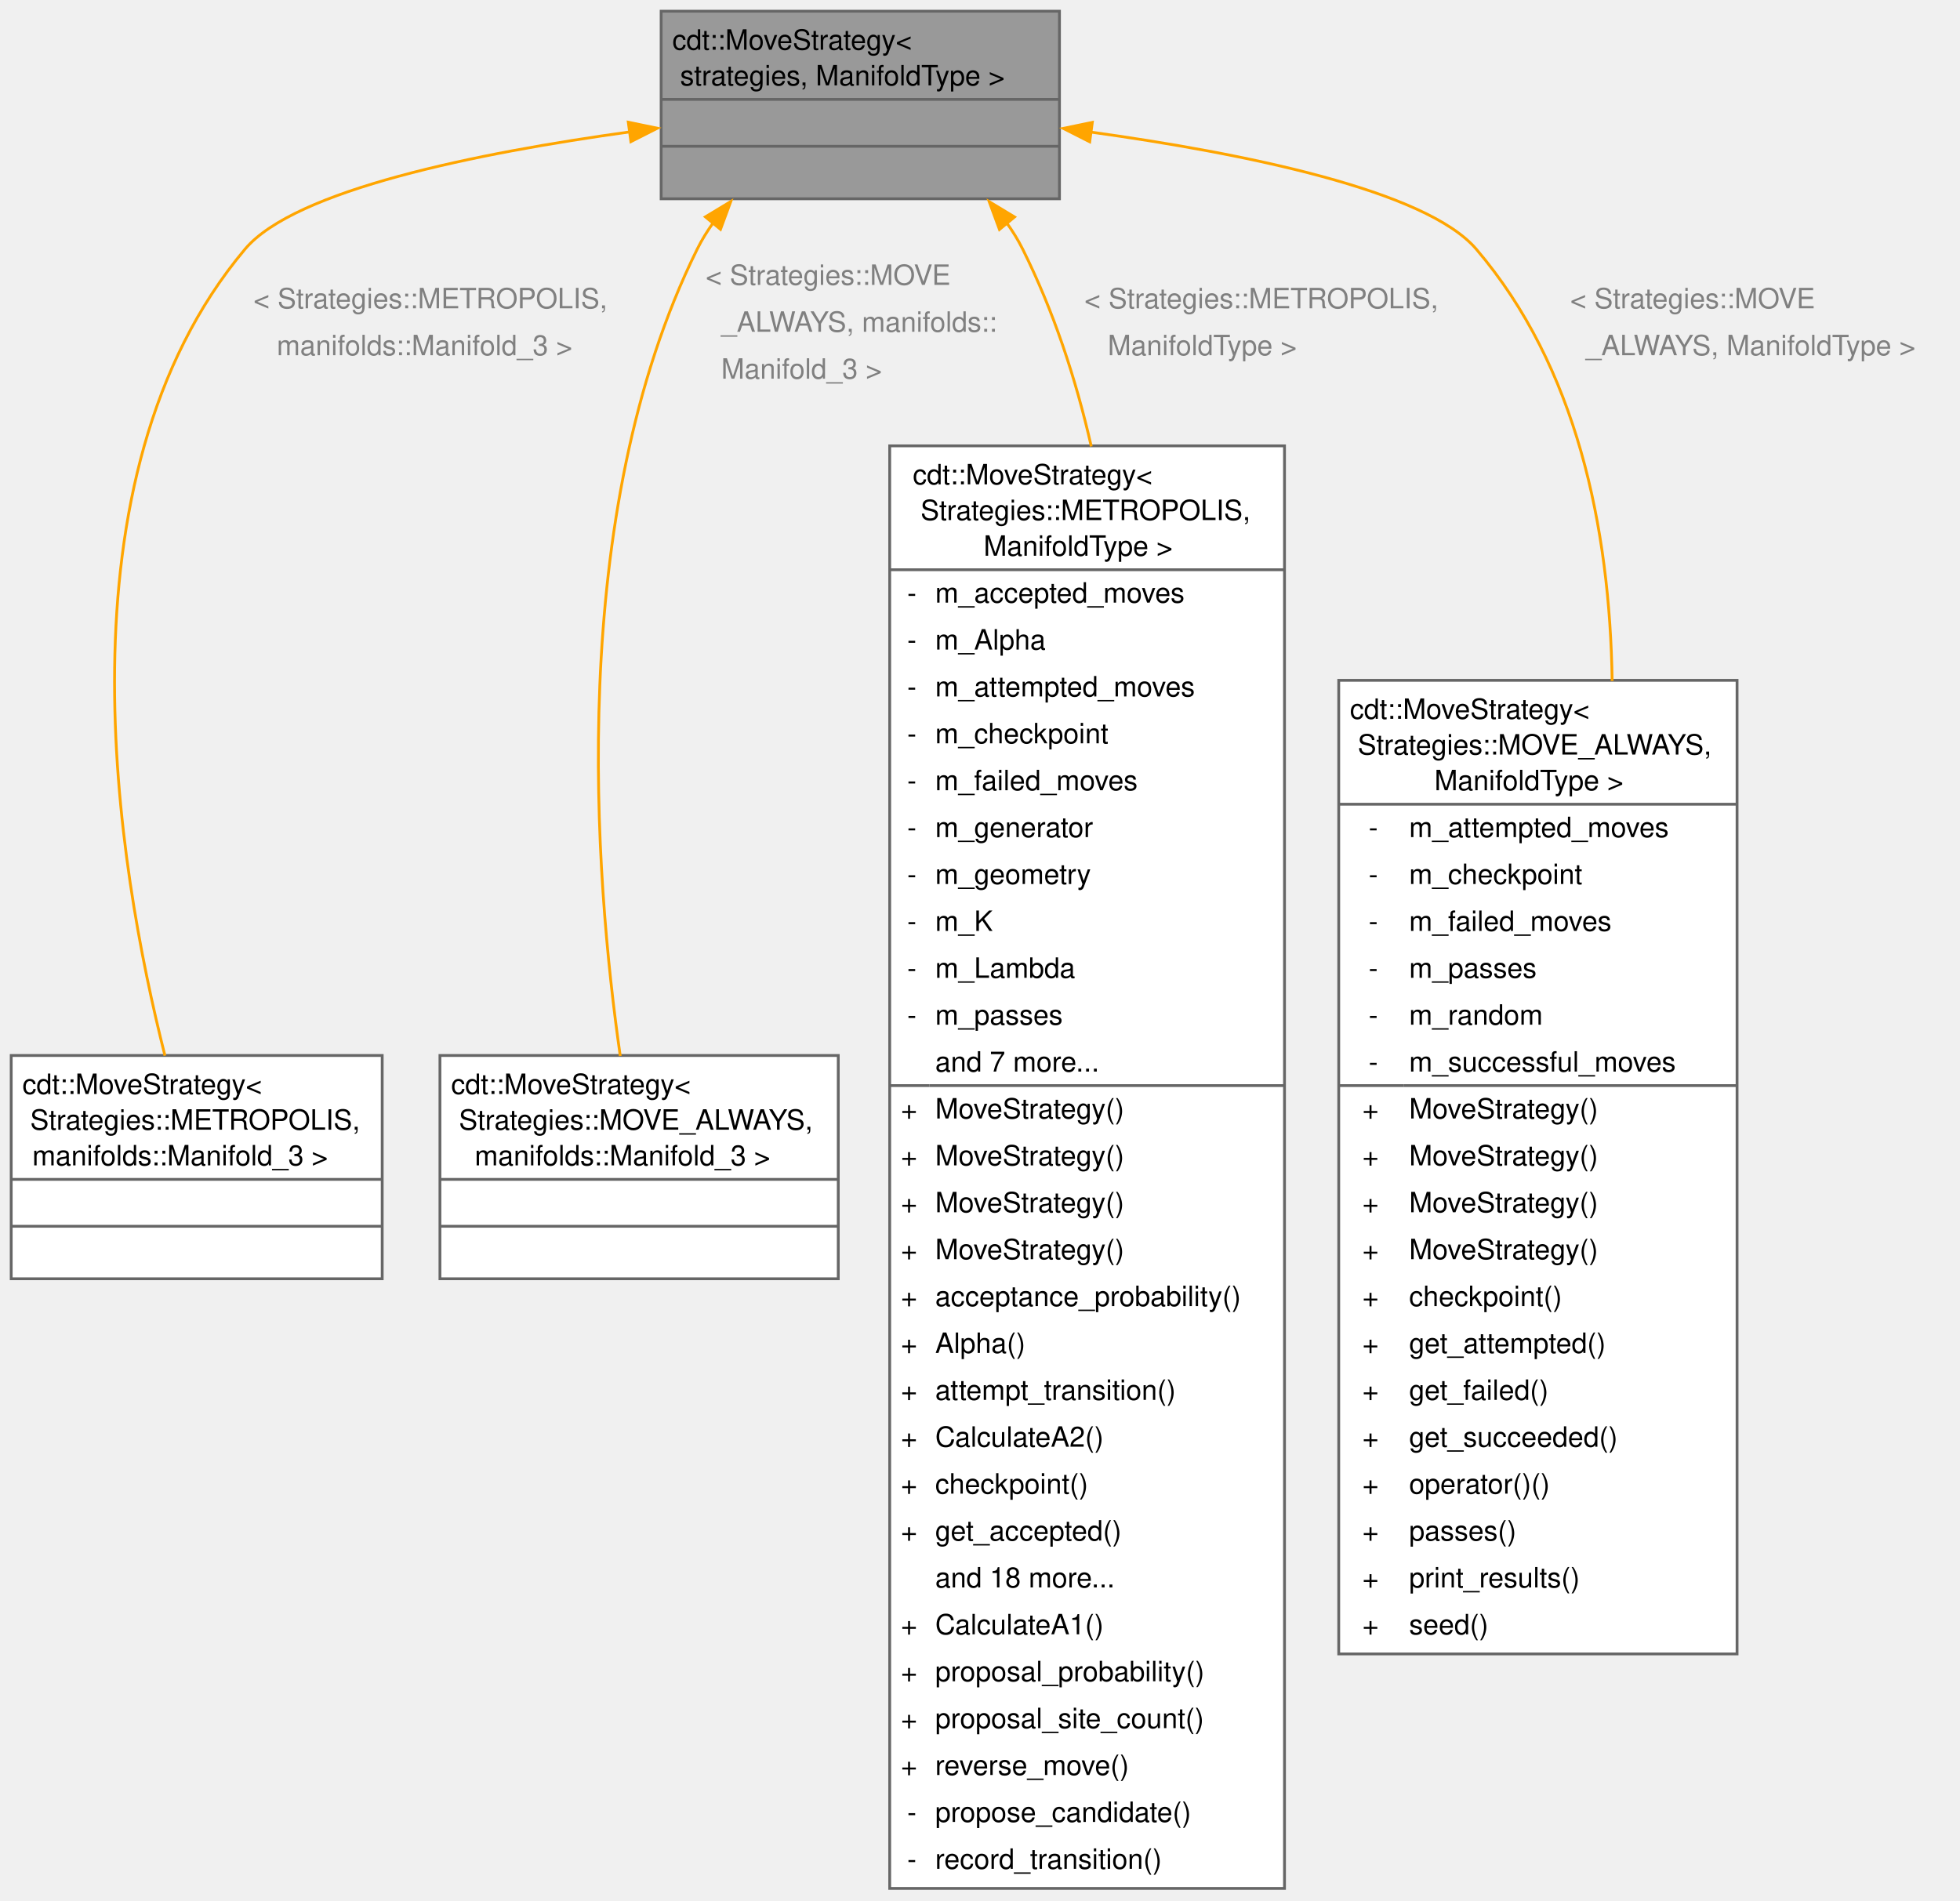
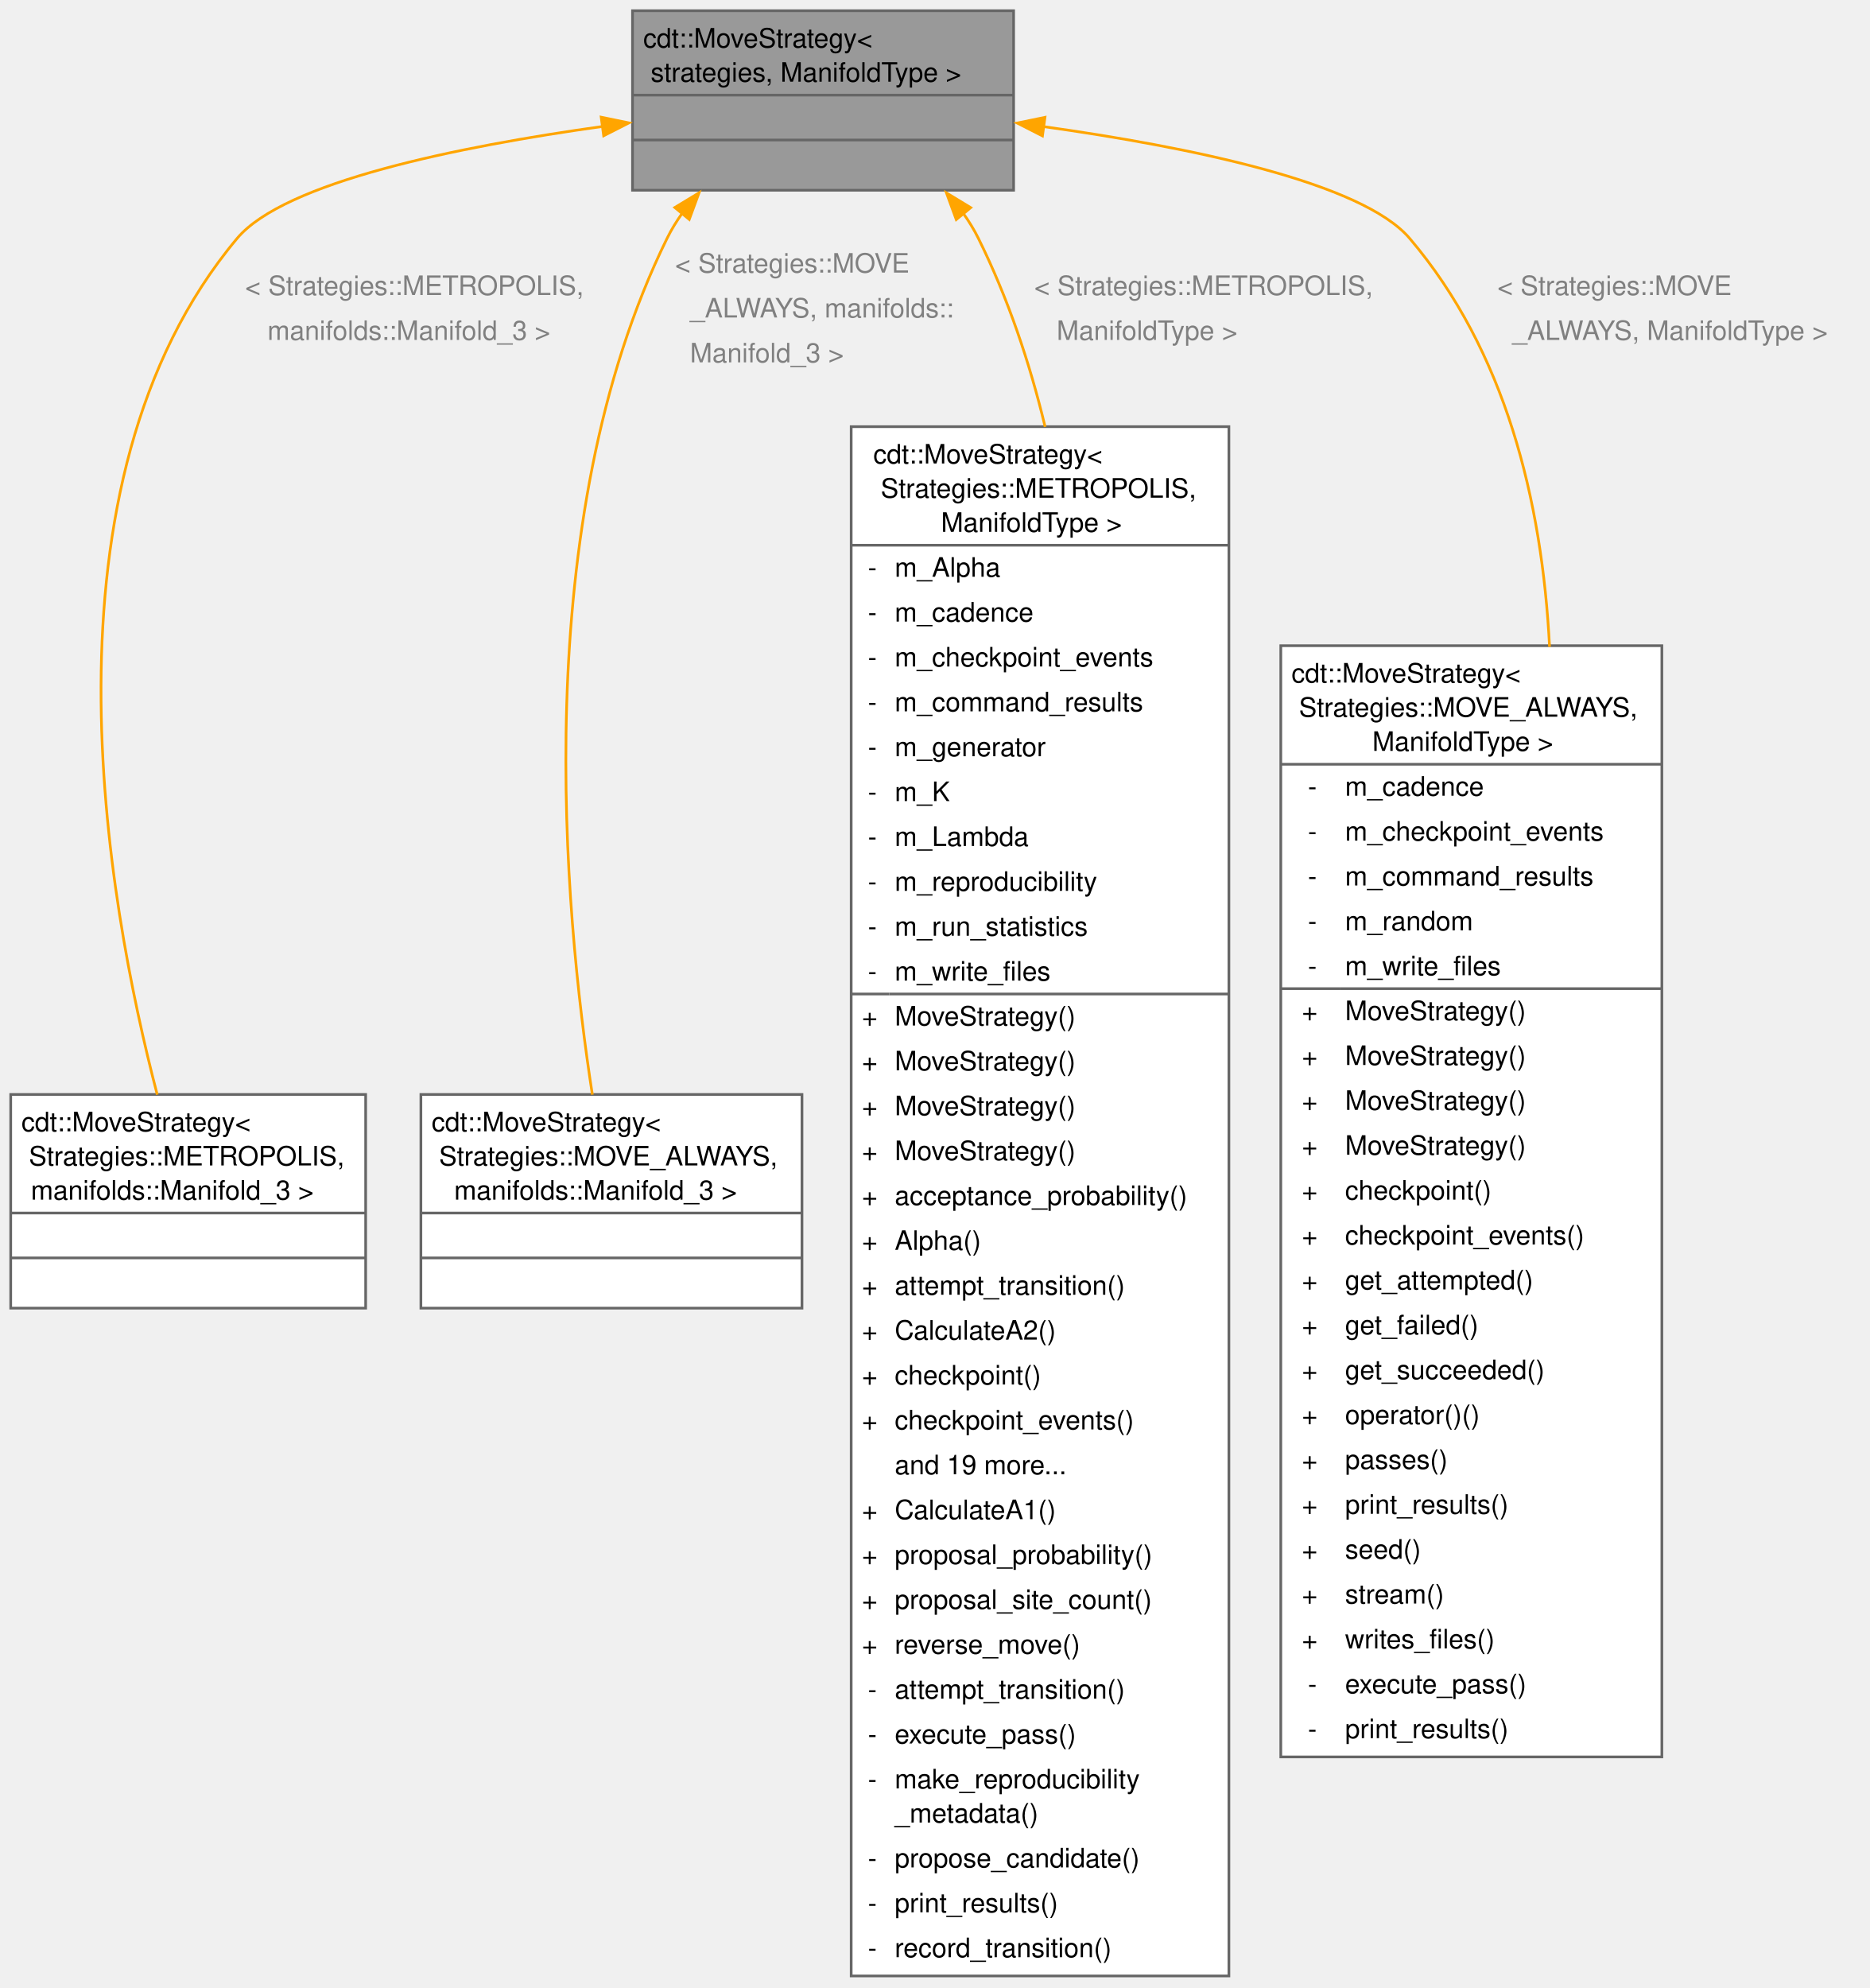
- <svg xmlns="http://www.w3.org/2000/svg" xmlns:xlink="http://www.w3.org/1999/xlink" width="700pt" height="679pt" viewBox="0.00 0.00 700.00 679.00">
-   <g id="graph0" class="graph" transform="scale(1 1) rotate(0) translate(4 674.5)">
+ <svg xmlns="http://www.w3.org/2000/svg" xmlns:xlink="http://www.w3.org/1999/xlink" width="698pt" height="742pt" viewBox="0.00 0.00 698.00 742.00">
+   <g id="graph0" class="graph" transform="scale(1 1) rotate(0) translate(4 737.5)">
    <g id="Node000001" class="node">
      <g id="a_Node000001">
        <a xlink:title="Select a move algorithm.">
-           <polygon fill="#999999" stroke="none" points="374.38,-670.5 232.12,-670.5 232.12,-603.5 374.38,-603.5 374.38,-670.5" />
-           <text xml:space="preserve" text-anchor="start" x="236.12" y="-656.75" font-family="Helvetica,sans-Serif" font-size="10.00">cdt::MoveStrategy&lt;</text>
-           <text xml:space="preserve" text-anchor="start" x="236.12" y="-644" font-family="Helvetica,sans-Serif" font-size="10.00"> strategies, ManifoldType &gt;</text>
-           <text xml:space="preserve" text-anchor="start" x="301.75" y="-627.25" font-family="Helvetica,sans-Serif" font-size="10.00"> </text>
-           <text xml:space="preserve" text-anchor="start" x="301.75" y="-610.5" font-family="Helvetica,sans-Serif" font-size="10.00"> </text>
-           <polygon fill="#666666" stroke="#666666" points="232.12,-639 232.12,-639 374.38,-639 374.38,-639 232.12,-639" />
-           <polygon fill="#666666" stroke="#666666" points="232.12,-622.25 232.12,-622.25 374.38,-622.25 374.38,-622.25 232.12,-622.25" />
-           <polygon fill="none" stroke="#666666" points="232.12,-603.5 232.12,-670.5 374.38,-670.5 374.38,-603.5 232.12,-603.5" />
+           <polygon fill="#999999" stroke="none" points="374.38,-733.5 232.12,-733.5 232.12,-666.5 374.38,-666.5 374.38,-733.5" />
+           <text xml:space="preserve" text-anchor="start" x="236.12" y="-719.75" font-family="Helvetica,sans-Serif" font-size="10.00">cdt::MoveStrategy&lt;</text>
+           <text xml:space="preserve" text-anchor="start" x="236.12" y="-707" font-family="Helvetica,sans-Serif" font-size="10.00"> strategies, ManifoldType &gt;</text>
+           <text xml:space="preserve" text-anchor="start" x="301.75" y="-690.25" font-family="Helvetica,sans-Serif" font-size="10.00"> </text>
+           <text xml:space="preserve" text-anchor="start" x="301.75" y="-673.5" font-family="Helvetica,sans-Serif" font-size="10.00"> </text>
+           <polygon fill="#666666" stroke="#666666" points="232.12,-702 232.12,-702 374.38,-702 374.38,-702 232.12,-702" />
+           <polygon fill="#666666" stroke="#666666" points="232.12,-685.25 232.12,-685.25 374.38,-685.25 374.38,-685.25 232.12,-685.25" />
+           <polygon fill="none" stroke="#666666" points="232.12,-666.5 232.12,-733.5 374.38,-733.5 374.38,-666.5 232.12,-666.5" />
        </a>
      </g>
    </g>
    <g id="Node000002" class="node">
      <g id="a_Node000002">
        <a xlink:href="classcdt_1_1_move_strategy.html" target="_top" xlink:title=" ">
-           <polygon fill="white" stroke="none" points="132.5,-297.5 0,-297.5 0,-217.75 132.5,-217.75 132.5,-297.5" />
-           <text xml:space="preserve" text-anchor="start" x="4" y="-283.75" font-family="Helvetica,sans-Serif" font-size="10.00">cdt::MoveStrategy&lt;</text>
-           <text xml:space="preserve" text-anchor="start" x="4" y="-271" font-family="Helvetica,sans-Serif" font-size="10.00"> Strategies::METROPOLIS,</text>
-           <text xml:space="preserve" text-anchor="start" x="4.75" y="-258.25" font-family="Helvetica,sans-Serif" font-size="10.00"> manifolds::Manifold_3 &gt;</text>
-           <text xml:space="preserve" text-anchor="start" x="64.75" y="-241.5" font-family="Helvetica,sans-Serif" font-size="10.00"> </text>
-           <text xml:space="preserve" text-anchor="start" x="64.75" y="-224.75" font-family="Helvetica,sans-Serif" font-size="10.00"> </text>
-           <polygon fill="#666666" stroke="#666666" points="0,-253.25 0,-253.25 132.5,-253.25 132.5,-253.25 0,-253.25" />
-           <polygon fill="#666666" stroke="#666666" points="0,-236.5 0,-236.5 132.5,-236.5 132.5,-236.5 0,-236.5" />
-           <polygon fill="none" stroke="#666666" points="0,-217.75 0,-297.5 132.5,-297.5 132.5,-217.75 0,-217.75" />
+           <polygon fill="white" stroke="none" points="132.5,-329 0,-329 0,-249.25 132.5,-249.25 132.5,-329" />
+           <text xml:space="preserve" text-anchor="start" x="4" y="-315.25" font-family="Helvetica,sans-Serif" font-size="10.00">cdt::MoveStrategy&lt;</text>
+           <text xml:space="preserve" text-anchor="start" x="4" y="-302.5" font-family="Helvetica,sans-Serif" font-size="10.00"> Strategies::METROPOLIS,</text>
+           <text xml:space="preserve" text-anchor="start" x="4.75" y="-289.75" font-family="Helvetica,sans-Serif" font-size="10.00"> manifolds::Manifold_3 &gt;</text>
+           <text xml:space="preserve" text-anchor="start" x="64.75" y="-273" font-family="Helvetica,sans-Serif" font-size="10.00"> </text>
+           <text xml:space="preserve" text-anchor="start" x="64.75" y="-256.25" font-family="Helvetica,sans-Serif" font-size="10.00"> </text>
+           <polygon fill="#666666" stroke="#666666" points="0,-284.75 0,-284.75 132.5,-284.75 132.5,-284.75 0,-284.75" />
+           <polygon fill="#666666" stroke="#666666" points="0,-268 0,-268 132.5,-268 132.5,-268 0,-268" />
+           <polygon fill="none" stroke="#666666" points="0,-249.25 0,-329 132.5,-329 132.5,-249.25 0,-249.25" />
        </a>
      </g>
    </g>
    <g id="edge1_Node000001_Node000002" class="edge">
      <g id="a_edge1_Node000001_Node000002">
        <a xlink:title=" ">
-           <path fill="none" stroke="orange" d="M221.12,-627.42C166.36,-619.85 101.29,-606.67 83.5,-585.5 14.5,-503.38 37.87,-364.66 54.91,-297.44" />
-           <polygon fill="orange" stroke="orange" points="220.39,-630.85 230.77,-628.7 221.32,-623.91 220.39,-630.85" />
-         </a>
-       </g>
-       <text xml:space="preserve" text-anchor="start" x="86.5" y="-564.38" font-family="Helvetica,sans-Serif" font-size="10.00" fill="grey">&lt; Strategies::METROPOLIS,</text>
-       <text xml:space="preserve" text-anchor="start" x="86.5" y="-547.62" font-family="Helvetica,sans-Serif" font-size="10.00" fill="grey">   manifolds::Manifold_3 &gt;</text>
+           <path fill="none" stroke="orange" d="M221.2,-690.34C166.75,-682.75 102.15,-669.57 84.5,-648.5 7.68,-556.81 35.83,-401.07 54.7,-328.93" />
+           <polygon fill="orange" stroke="orange" points="220.42,-693.77 230.79,-691.63 221.35,-686.83 220.42,-693.77" />
+         </a>
+       </g>
+       <text xml:space="preserve" text-anchor="start" x="87.5" y="-627.38" font-family="Helvetica,sans-Serif" font-size="10.00" fill="grey">&lt; Strategies::METROPOLIS,</text>
+       <text xml:space="preserve" text-anchor="start" x="87.5" y="-610.62" font-family="Helvetica,sans-Serif" font-size="10.00" fill="grey">   manifolds::Manifold_3 &gt;</text>
    </g>
    <g id="Node000003" class="node">
      <g id="a_Node000003">
        <a xlink:href="classcdt_1_1_move_strategy.html" target="_top" xlink:title=" ">
-           <polygon fill="white" stroke="none" points="295.38,-297.5 153.12,-297.5 153.12,-217.75 295.38,-217.75 295.38,-297.5" />
-           <text xml:space="preserve" text-anchor="start" x="157.12" y="-283.75" font-family="Helvetica,sans-Serif" font-size="10.00">cdt::MoveStrategy&lt;</text>
-           <text xml:space="preserve" text-anchor="start" x="157.12" y="-271" font-family="Helvetica,sans-Serif" font-size="10.00"> Strategies::MOVE_ALWAYS,</text>
-           <text xml:space="preserve" text-anchor="start" x="162.75" y="-258.25" font-family="Helvetica,sans-Serif" font-size="10.00"> manifolds::Manifold_3 &gt;</text>
-           <text xml:space="preserve" text-anchor="start" x="222.75" y="-241.5" font-family="Helvetica,sans-Serif" font-size="10.00"> </text>
-           <text xml:space="preserve" text-anchor="start" x="222.75" y="-224.75" font-family="Helvetica,sans-Serif" font-size="10.00"> </text>
-           <polygon fill="#666666" stroke="#666666" points="153.12,-253.25 153.12,-253.25 295.38,-253.25 295.38,-253.25 153.12,-253.25" />
-           <polygon fill="#666666" stroke="#666666" points="153.12,-236.5 153.12,-236.5 295.38,-236.5 295.38,-236.5 153.12,-236.5" />
-           <polygon fill="none" stroke="#666666" points="153.12,-217.75 153.12,-297.5 295.38,-297.5 295.38,-217.75 153.12,-217.75" />
+           <polygon fill="white" stroke="none" points="295.38,-329 153.12,-329 153.12,-249.25 295.38,-249.25 295.38,-329" />
+           <text xml:space="preserve" text-anchor="start" x="157.12" y="-315.25" font-family="Helvetica,sans-Serif" font-size="10.00">cdt::MoveStrategy&lt;</text>
+           <text xml:space="preserve" text-anchor="start" x="157.12" y="-302.5" font-family="Helvetica,sans-Serif" font-size="10.00"> Strategies::MOVE_ALWAYS,</text>
+           <text xml:space="preserve" text-anchor="start" x="162.75" y="-289.75" font-family="Helvetica,sans-Serif" font-size="10.00"> manifolds::Manifold_3 &gt;</text>
+           <text xml:space="preserve" text-anchor="start" x="222.75" y="-273" font-family="Helvetica,sans-Serif" font-size="10.00"> </text>
+           <text xml:space="preserve" text-anchor="start" x="222.75" y="-256.25" font-family="Helvetica,sans-Serif" font-size="10.00"> </text>
+           <polygon fill="#666666" stroke="#666666" points="153.12,-284.75 153.12,-284.75 295.38,-284.75 295.38,-284.75 153.12,-284.75" />
+           <polygon fill="#666666" stroke="#666666" points="153.12,-268 153.12,-268 295.38,-268 295.38,-268 153.12,-268" />
+           <polygon fill="none" stroke="#666666" points="153.12,-249.25 153.12,-329 295.38,-329 295.38,-249.25 153.12,-249.25" />
        </a>
      </g>
    </g>
    <g id="edge2_Node000001_Node000003" class="edge">
      <g id="a_edge2_Node000001_Node000003">
        <a xlink:title=" ">
-           <path fill="none" stroke="orange" d="M250.78,-595.01C248.59,-591.97 246.63,-588.8 245,-585.5 198.05,-490.73 208.37,-361.12 217.52,-297.32" />
-           <polygon fill="orange" stroke="orange" points="247.92,-597.04 256.99,-602.52 253.32,-592.59 247.92,-597.04" />
-         </a>
-       </g>
-       <text xml:space="preserve" text-anchor="start" x="248" y="-572.75" font-family="Helvetica,sans-Serif" font-size="10.00" fill="grey">&lt; Strategies::MOVE</text>
-       <text xml:space="preserve" text-anchor="start" x="248" y="-556" font-family="Helvetica,sans-Serif" font-size="10.00" fill="grey">  _ALWAYS, manifolds::</text>
-       <text xml:space="preserve" text-anchor="start" x="248" y="-539.25" font-family="Helvetica,sans-Serif" font-size="10.00" fill="grey">  Manifold_3 &gt;</text>
+           <path fill="none" stroke="orange" d="M250.76,-658.02C248.57,-654.98 246.62,-651.8 245,-648.5 192.94,-542.67 206.51,-397.46 217.13,-328.93" />
+           <polygon fill="orange" stroke="orange" points="247.9,-660.05 256.96,-665.54 253.3,-655.6 247.9,-660.05" />
+         </a>
+       </g>
+       <text xml:space="preserve" text-anchor="start" x="248" y="-635.75" font-family="Helvetica,sans-Serif" font-size="10.00" fill="grey">&lt; Strategies::MOVE</text>
+       <text xml:space="preserve" text-anchor="start" x="248" y="-619" font-family="Helvetica,sans-Serif" font-size="10.00" fill="grey">  _ALWAYS, manifolds::</text>
+       <text xml:space="preserve" text-anchor="start" x="248" y="-602.25" font-family="Helvetica,sans-Serif" font-size="10.00" fill="grey">  Manifold_3 &gt;</text>
    </g>
    <g id="Node000004" class="node">
      <g id="a_Node000004">
        <a xlink:href="classcdt_1_1_move_strategy_3_01_strategies_1_1_m_e_t_r_o_p_o_l_i_s_00_01_manifold_type_01_4.html" target="_top" xlink:title="Metropolis-Hastings algorithm strategy.">
-           <polygon fill="white" stroke="none" points="454.75,-515.25 313.75,-515.25 313.75,0 454.75,0 454.75,-515.25" />
-           <text xml:space="preserve" text-anchor="start" x="322" y="-501.5" font-family="Helvetica,sans-Serif" font-size="10.00">cdt::MoveStrategy&lt;</text>
-           <text xml:space="preserve" text-anchor="start" x="322" y="-488.75" font-family="Helvetica,sans-Serif" font-size="10.00"> Strategies::METROPOLIS,</text>
-           <text xml:space="preserve" text-anchor="start" x="344.5" y="-476" font-family="Helvetica,sans-Serif" font-size="10.00"> ManifoldType &gt;</text>
-           <text xml:space="preserve" text-anchor="start" x="320" y="-459.25" font-family="Helvetica,sans-Serif" font-size="10.00">-</text>
-           <text xml:space="preserve" text-anchor="start" x="330" y="-459.25" font-family="Helvetica,sans-Serif" font-size="10.00">m_accepted_moves</text>
-           <text xml:space="preserve" text-anchor="start" x="320" y="-442.5" font-family="Helvetica,sans-Serif" font-size="10.00">-</text>
-           <text xml:space="preserve" text-anchor="start" x="330" y="-442.5" font-family="Helvetica,sans-Serif" font-size="10.00">m_Alpha</text>
-           <text xml:space="preserve" text-anchor="start" x="320" y="-425.75" font-family="Helvetica,sans-Serif" font-size="10.00">-</text>
-           <text xml:space="preserve" text-anchor="start" x="330" y="-425.75" font-family="Helvetica,sans-Serif" font-size="10.00">m_attempted_moves</text>
-           <text xml:space="preserve" text-anchor="start" x="320" y="-409" font-family="Helvetica,sans-Serif" font-size="10.00">-</text>
-           <text xml:space="preserve" text-anchor="start" x="330" y="-409" font-family="Helvetica,sans-Serif" font-size="10.00">m_checkpoint</text>
-           <text xml:space="preserve" text-anchor="start" x="320" y="-392.25" font-family="Helvetica,sans-Serif" font-size="10.00">-</text>
-           <text xml:space="preserve" text-anchor="start" x="330" y="-392.25" font-family="Helvetica,sans-Serif" font-size="10.00">m_failed_moves</text>
-           <text xml:space="preserve" text-anchor="start" x="320" y="-375.5" font-family="Helvetica,sans-Serif" font-size="10.00">-</text>
-           <text xml:space="preserve" text-anchor="start" x="330" y="-375.5" font-family="Helvetica,sans-Serif" font-size="10.00">m_generator</text>
-           <text xml:space="preserve" text-anchor="start" x="320" y="-358.75" font-family="Helvetica,sans-Serif" font-size="10.00">-</text>
-           <text xml:space="preserve" text-anchor="start" x="330" y="-358.75" font-family="Helvetica,sans-Serif" font-size="10.00">m_geometry</text>
-           <text xml:space="preserve" text-anchor="start" x="320" y="-342" font-family="Helvetica,sans-Serif" font-size="10.00">-</text>
-           <text xml:space="preserve" text-anchor="start" x="330" y="-342" font-family="Helvetica,sans-Serif" font-size="10.00">m_K</text>
-           <text xml:space="preserve" text-anchor="start" x="320" y="-325.25" font-family="Helvetica,sans-Serif" font-size="10.00">-</text>
-           <text xml:space="preserve" text-anchor="start" x="330" y="-325.25" font-family="Helvetica,sans-Serif" font-size="10.00">m_Lambda</text>
-           <text xml:space="preserve" text-anchor="start" x="320" y="-308.5" font-family="Helvetica,sans-Serif" font-size="10.00">-</text>
-           <text xml:space="preserve" text-anchor="start" x="330" y="-308.5" font-family="Helvetica,sans-Serif" font-size="10.00">m_passes</text>
-           <text xml:space="preserve" text-anchor="start" x="330" y="-291.75" font-family="Helvetica,sans-Serif" font-size="10.00">and 7 more...</text>
-           <text xml:space="preserve" text-anchor="start" x="317.75" y="-275" font-family="Helvetica,sans-Serif" font-size="10.00">+</text>
-           <text xml:space="preserve" text-anchor="start" x="330" y="-275" font-family="Helvetica,sans-Serif" font-size="10.00">MoveStrategy()</text>
-           <text xml:space="preserve" text-anchor="start" x="317.75" y="-258.25" font-family="Helvetica,sans-Serif" font-size="10.00">+</text>
-           <text xml:space="preserve" text-anchor="start" x="330" y="-258.25" font-family="Helvetica,sans-Serif" font-size="10.00">MoveStrategy()</text>
-           <text xml:space="preserve" text-anchor="start" x="317.75" y="-241.5" font-family="Helvetica,sans-Serif" font-size="10.00">+</text>
-           <text xml:space="preserve" text-anchor="start" x="330" y="-241.5" font-family="Helvetica,sans-Serif" font-size="10.00">MoveStrategy()</text>
-           <text xml:space="preserve" text-anchor="start" x="317.75" y="-224.75" font-family="Helvetica,sans-Serif" font-size="10.00">+</text>
-           <text xml:space="preserve" text-anchor="start" x="330" y="-224.75" font-family="Helvetica,sans-Serif" font-size="10.00">MoveStrategy()</text>
-           <text xml:space="preserve" text-anchor="start" x="317.75" y="-208" font-family="Helvetica,sans-Serif" font-size="10.00">+</text>
-           <text xml:space="preserve" text-anchor="start" x="330" y="-208" font-family="Helvetica,sans-Serif" font-size="10.00">acceptance_probability()</text>
-           <text xml:space="preserve" text-anchor="start" x="317.75" y="-191.25" font-family="Helvetica,sans-Serif" font-size="10.00">+</text>
-           <text xml:space="preserve" text-anchor="start" x="330" y="-191.25" font-family="Helvetica,sans-Serif" font-size="10.00">Alpha()</text>
-           <text xml:space="preserve" text-anchor="start" x="317.75" y="-174.5" font-family="Helvetica,sans-Serif" font-size="10.00">+</text>
-           <text xml:space="preserve" text-anchor="start" x="330" y="-174.5" font-family="Helvetica,sans-Serif" font-size="10.00">attempt_transition()</text>
-           <text xml:space="preserve" text-anchor="start" x="317.75" y="-157.75" font-family="Helvetica,sans-Serif" font-size="10.00">+</text>
-           <text xml:space="preserve" text-anchor="start" x="330" y="-157.75" font-family="Helvetica,sans-Serif" font-size="10.00">CalculateA2()</text>
-           <text xml:space="preserve" text-anchor="start" x="317.75" y="-141" font-family="Helvetica,sans-Serif" font-size="10.00">+</text>
-           <text xml:space="preserve" text-anchor="start" x="330" y="-141" font-family="Helvetica,sans-Serif" font-size="10.00">checkpoint()</text>
-           <text xml:space="preserve" text-anchor="start" x="317.75" y="-124.25" font-family="Helvetica,sans-Serif" font-size="10.00">+</text>
-           <text xml:space="preserve" text-anchor="start" x="330" y="-124.25" font-family="Helvetica,sans-Serif" font-size="10.00">get_accepted()</text>
-           <text xml:space="preserve" text-anchor="start" x="330" y="-107.5" font-family="Helvetica,sans-Serif" font-size="10.00">and 18 more...</text>
-           <text xml:space="preserve" text-anchor="start" x="317.75" y="-90.75" font-family="Helvetica,sans-Serif" font-size="10.00">+</text>
-           <text xml:space="preserve" text-anchor="start" x="330" y="-90.75" font-family="Helvetica,sans-Serif" font-size="10.00">CalculateA1()</text>
-           <text xml:space="preserve" text-anchor="start" x="317.75" y="-74" font-family="Helvetica,sans-Serif" font-size="10.00">+</text>
-           <text xml:space="preserve" text-anchor="start" x="330" y="-74" font-family="Helvetica,sans-Serif" font-size="10.00">proposal_probability()</text>
-           <text xml:space="preserve" text-anchor="start" x="317.75" y="-57.25" font-family="Helvetica,sans-Serif" font-size="10.00">+</text>
-           <text xml:space="preserve" text-anchor="start" x="330" y="-57.25" font-family="Helvetica,sans-Serif" font-size="10.00">proposal_site_count()</text>
-           <text xml:space="preserve" text-anchor="start" x="317.75" y="-40.5" font-family="Helvetica,sans-Serif" font-size="10.00">+</text>
-           <text xml:space="preserve" text-anchor="start" x="330" y="-40.5" font-family="Helvetica,sans-Serif" font-size="10.00">reverse_move()</text>
+           <polygon fill="white" stroke="none" points="454.75,-578.25 313.75,-578.25 313.75,0 454.75,0 454.75,-578.25" />
+           <text xml:space="preserve" text-anchor="start" x="322" y="-564.5" font-family="Helvetica,sans-Serif" font-size="10.00">cdt::MoveStrategy&lt;</text>
+           <text xml:space="preserve" text-anchor="start" x="322" y="-551.75" font-family="Helvetica,sans-Serif" font-size="10.00"> Strategies::METROPOLIS,</text>
+           <text xml:space="preserve" text-anchor="start" x="344.5" y="-539" font-family="Helvetica,sans-Serif" font-size="10.00"> ManifoldType &gt;</text>
+           <text xml:space="preserve" text-anchor="start" x="320" y="-522.25" font-family="Helvetica,sans-Serif" font-size="10.00">-</text>
+           <text xml:space="preserve" text-anchor="start" x="330" y="-522.25" font-family="Helvetica,sans-Serif" font-size="10.00">m_Alpha</text>
+           <text xml:space="preserve" text-anchor="start" x="320" y="-505.5" font-family="Helvetica,sans-Serif" font-size="10.00">-</text>
+           <text xml:space="preserve" text-anchor="start" x="330" y="-505.5" font-family="Helvetica,sans-Serif" font-size="10.00">m_cadence</text>
+           <text xml:space="preserve" text-anchor="start" x="320" y="-488.75" font-family="Helvetica,sans-Serif" font-size="10.00">-</text>
+           <text xml:space="preserve" text-anchor="start" x="330" y="-488.75" font-family="Helvetica,sans-Serif" font-size="10.00">m_checkpoint_events</text>
+           <text xml:space="preserve" text-anchor="start" x="320" y="-472" font-family="Helvetica,sans-Serif" font-size="10.00">-</text>
+           <text xml:space="preserve" text-anchor="start" x="330" y="-472" font-family="Helvetica,sans-Serif" font-size="10.00">m_command_results</text>
+           <text xml:space="preserve" text-anchor="start" x="320" y="-455.25" font-family="Helvetica,sans-Serif" font-size="10.00">-</text>
+           <text xml:space="preserve" text-anchor="start" x="330" y="-455.25" font-family="Helvetica,sans-Serif" font-size="10.00">m_generator</text>
+           <text xml:space="preserve" text-anchor="start" x="320" y="-438.5" font-family="Helvetica,sans-Serif" font-size="10.00">-</text>
+           <text xml:space="preserve" text-anchor="start" x="330" y="-438.5" font-family="Helvetica,sans-Serif" font-size="10.00">m_K</text>
+           <text xml:space="preserve" text-anchor="start" x="320" y="-421.75" font-family="Helvetica,sans-Serif" font-size="10.00">-</text>
+           <text xml:space="preserve" text-anchor="start" x="330" y="-421.75" font-family="Helvetica,sans-Serif" font-size="10.00">m_Lambda</text>
+           <text xml:space="preserve" text-anchor="start" x="320" y="-405" font-family="Helvetica,sans-Serif" font-size="10.00">-</text>
+           <text xml:space="preserve" text-anchor="start" x="330" y="-405" font-family="Helvetica,sans-Serif" font-size="10.00">m_reproducibility</text>
+           <text xml:space="preserve" text-anchor="start" x="320" y="-388.25" font-family="Helvetica,sans-Serif" font-size="10.00">-</text>
+           <text xml:space="preserve" text-anchor="start" x="330" y="-388.25" font-family="Helvetica,sans-Serif" font-size="10.00">m_run_statistics</text>
+           <text xml:space="preserve" text-anchor="start" x="320" y="-371.5" font-family="Helvetica,sans-Serif" font-size="10.00">-</text>
+           <text xml:space="preserve" text-anchor="start" x="330" y="-371.5" font-family="Helvetica,sans-Serif" font-size="10.00">m_write_files</text>
+           <text xml:space="preserve" text-anchor="start" x="317.75" y="-354.75" font-family="Helvetica,sans-Serif" font-size="10.00">+</text>
+           <text xml:space="preserve" text-anchor="start" x="330" y="-354.75" font-family="Helvetica,sans-Serif" font-size="10.00">MoveStrategy()</text>
+           <text xml:space="preserve" text-anchor="start" x="317.75" y="-338" font-family="Helvetica,sans-Serif" font-size="10.00">+</text>
+           <text xml:space="preserve" text-anchor="start" x="330" y="-338" font-family="Helvetica,sans-Serif" font-size="10.00">MoveStrategy()</text>
+           <text xml:space="preserve" text-anchor="start" x="317.75" y="-321.25" font-family="Helvetica,sans-Serif" font-size="10.00">+</text>
+           <text xml:space="preserve" text-anchor="start" x="330" y="-321.25" font-family="Helvetica,sans-Serif" font-size="10.00">MoveStrategy()</text>
+           <text xml:space="preserve" text-anchor="start" x="317.75" y="-304.5" font-family="Helvetica,sans-Serif" font-size="10.00">+</text>
+           <text xml:space="preserve" text-anchor="start" x="330" y="-304.5" font-family="Helvetica,sans-Serif" font-size="10.00">MoveStrategy()</text>
+           <text xml:space="preserve" text-anchor="start" x="317.75" y="-287.75" font-family="Helvetica,sans-Serif" font-size="10.00">+</text>
+           <text xml:space="preserve" text-anchor="start" x="330" y="-287.75" font-family="Helvetica,sans-Serif" font-size="10.00">acceptance_probability()</text>
+           <text xml:space="preserve" text-anchor="start" x="317.75" y="-271" font-family="Helvetica,sans-Serif" font-size="10.00">+</text>
+           <text xml:space="preserve" text-anchor="start" x="330" y="-271" font-family="Helvetica,sans-Serif" font-size="10.00">Alpha()</text>
+           <text xml:space="preserve" text-anchor="start" x="317.75" y="-254.25" font-family="Helvetica,sans-Serif" font-size="10.00">+</text>
+           <text xml:space="preserve" text-anchor="start" x="330" y="-254.25" font-family="Helvetica,sans-Serif" font-size="10.00">attempt_transition()</text>
+           <text xml:space="preserve" text-anchor="start" x="317.75" y="-237.5" font-family="Helvetica,sans-Serif" font-size="10.00">+</text>
+           <text xml:space="preserve" text-anchor="start" x="330" y="-237.5" font-family="Helvetica,sans-Serif" font-size="10.00">CalculateA2()</text>
+           <text xml:space="preserve" text-anchor="start" x="317.75" y="-220.75" font-family="Helvetica,sans-Serif" font-size="10.00">+</text>
+           <text xml:space="preserve" text-anchor="start" x="330" y="-220.75" font-family="Helvetica,sans-Serif" font-size="10.00">checkpoint()</text>
+           <text xml:space="preserve" text-anchor="start" x="317.75" y="-204" font-family="Helvetica,sans-Serif" font-size="10.00">+</text>
+           <text xml:space="preserve" text-anchor="start" x="330" y="-204" font-family="Helvetica,sans-Serif" font-size="10.00">checkpoint_events()</text>
+           <text xml:space="preserve" text-anchor="start" x="330" y="-187.25" font-family="Helvetica,sans-Serif" font-size="10.00">and 19 more...</text>
+           <text xml:space="preserve" text-anchor="start" x="317.75" y="-170.5" font-family="Helvetica,sans-Serif" font-size="10.00">+</text>
+           <text xml:space="preserve" text-anchor="start" x="330" y="-170.5" font-family="Helvetica,sans-Serif" font-size="10.00">CalculateA1()</text>
+           <text xml:space="preserve" text-anchor="start" x="317.75" y="-153.75" font-family="Helvetica,sans-Serif" font-size="10.00">+</text>
+           <text xml:space="preserve" text-anchor="start" x="330" y="-153.75" font-family="Helvetica,sans-Serif" font-size="10.00">proposal_probability()</text>
+           <text xml:space="preserve" text-anchor="start" x="317.75" y="-137" font-family="Helvetica,sans-Serif" font-size="10.00">+</text>
+           <text xml:space="preserve" text-anchor="start" x="330" y="-137" font-family="Helvetica,sans-Serif" font-size="10.00">proposal_site_count()</text>
+           <text xml:space="preserve" text-anchor="start" x="317.75" y="-120.25" font-family="Helvetica,sans-Serif" font-size="10.00">+</text>
+           <text xml:space="preserve" text-anchor="start" x="330" y="-120.25" font-family="Helvetica,sans-Serif" font-size="10.00">reverse_move()</text>
+           <text xml:space="preserve" text-anchor="start" x="320" y="-103.5" font-family="Helvetica,sans-Serif" font-size="10.00">-</text>
+           <text xml:space="preserve" text-anchor="start" x="330" y="-103.5" font-family="Helvetica,sans-Serif" font-size="10.00">attempt_transition()</text>
+           <text xml:space="preserve" text-anchor="start" x="320" y="-86.75" font-family="Helvetica,sans-Serif" font-size="10.00">-</text>
+           <text xml:space="preserve" text-anchor="start" x="330" y="-86.75" font-family="Helvetica,sans-Serif" font-size="10.00">execute_pass()</text>
+           <text xml:space="preserve" text-anchor="start" x="320" y="-70" font-family="Helvetica,sans-Serif" font-size="10.00">-</text>
+           <text xml:space="preserve" text-anchor="start" x="330" y="-70" font-family="Helvetica,sans-Serif" font-size="10.00">make_reproducibility</text>
+           <text xml:space="preserve" text-anchor="start" x="330" y="-57.25" font-family="Helvetica,sans-Serif" font-size="10.00">_metadata()</text>
+           <text xml:space="preserve" text-anchor="start" x="320" y="-40.5" font-family="Helvetica,sans-Serif" font-size="10.00">-</text>
+           <text xml:space="preserve" text-anchor="start" x="330" y="-40.5" font-family="Helvetica,sans-Serif" font-size="10.00">propose_candidate()</text>
          <text xml:space="preserve" text-anchor="start" x="320" y="-23.75" font-family="Helvetica,sans-Serif" font-size="10.00">-</text>
-           <text xml:space="preserve" text-anchor="start" x="330" y="-23.75" font-family="Helvetica,sans-Serif" font-size="10.00">propose_candidate()</text>
+           <text xml:space="preserve" text-anchor="start" x="330" y="-23.75" font-family="Helvetica,sans-Serif" font-size="10.00">print_results()</text>
          <text xml:space="preserve" text-anchor="start" x="320" y="-7" font-family="Helvetica,sans-Serif" font-size="10.00">-</text>
          <text xml:space="preserve" text-anchor="start" x="330" y="-7" font-family="Helvetica,sans-Serif" font-size="10.00">record_transition()</text>
-           <polygon fill="#666666" stroke="#666666" points="313.75,-471 313.75,-471 454.75,-471 454.75,-471 313.75,-471" />
-           <polygon fill="#666666" stroke="#666666" points="313.75,-286.75 313.75,-286.75 328,-286.75 328,-286.75 313.75,-286.75" />
-           <polygon fill="#666666" stroke="#666666" points="328,-286.75 328,-286.75 454.75,-286.75 454.75,-286.75 328,-286.75" />
-           <polygon fill="none" stroke="#666666" points="313.75,0 313.75,-515.25 454.75,-515.25 454.75,0 313.75,0" />
+           <polygon fill="#666666" stroke="#666666" points="313.75,-534 313.75,-534 454.75,-534 454.75,-534 313.75,-534" />
+           <polygon fill="#666666" stroke="#666666" points="313.75,-366.5 313.75,-366.5 328,-366.5 328,-366.5 313.75,-366.5" />
+           <polygon fill="#666666" stroke="#666666" points="328,-366.5 328,-366.5 454.75,-366.5 454.75,-366.5 328,-366.5" />
+           <polygon fill="none" stroke="#666666" points="313.75,0 313.75,-578.25 454.75,-578.25 454.75,0 313.75,0" />
        </a>
      </g>
    </g>
    <g id="edge3_Node000001_Node000004" class="edge">
      <g id="a_edge3_Node000001_Node000004">
        <a xlink:title=" ">
-           <path fill="none" stroke="orange" d="M355.47,-594.98C357.66,-591.95 359.61,-588.79 361.25,-585.5 372.22,-563.48 380.15,-539.57 385.74,-515.04" />
-           <polygon fill="orange" stroke="orange" points="352.95,-592.54 349.28,-602.48 358.34,-597 352.95,-592.54" />
-         </a>
-       </g>
-       <text xml:space="preserve" text-anchor="start" x="383.27" y="-564.38" font-family="Helvetica,sans-Serif" font-size="10.00" fill="grey">&lt; Strategies::METROPOLIS,</text>
-       <text xml:space="preserve" text-anchor="start" x="383.27" y="-547.62" font-family="Helvetica,sans-Serif" font-size="10.00" fill="grey">   ManifoldType &gt;</text>
+           <path fill="none" stroke="orange" d="M355.5,-657.99C357.68,-654.96 359.62,-651.79 361.25,-648.5 372.17,-626.43 380.26,-602.63 386.15,-578.17" />
+           <polygon fill="orange" stroke="orange" points="352.97,-655.55 349.31,-665.5 358.37,-660 352.97,-655.55" />
+         </a>
+       </g>
+       <text xml:space="preserve" text-anchor="start" x="382.09" y="-627.38" font-family="Helvetica,sans-Serif" font-size="10.00" fill="grey">&lt; Strategies::METROPOLIS,</text>
+       <text xml:space="preserve" text-anchor="start" x="382.09" y="-610.62" font-family="Helvetica,sans-Serif" font-size="10.00" fill="grey">   ManifoldType &gt;</text>
    </g>
    <g id="Node000005" class="node">
      <g id="a_Node000005">
        <a xlink:href="classcdt_1_1_move_strategy_3_01_strategies_1_1_m_o_v_e___a_l_w_a_y_s_00_01_manifold_type_01_4.html" target="_top" xlink:title="The Move Always algorithm.">
-           <polygon fill="white" stroke="none" points="616.38,-431.5 474.12,-431.5 474.12,-83.75 616.38,-83.75 616.38,-431.5" />
-           <text xml:space="preserve" text-anchor="start" x="478.12" y="-417.75" font-family="Helvetica,sans-Serif" font-size="10.00">cdt::MoveStrategy&lt;</text>
-           <text xml:space="preserve" text-anchor="start" x="478.12" y="-405" font-family="Helvetica,sans-Serif" font-size="10.00"> Strategies::MOVE_ALWAYS,</text>
-           <text xml:space="preserve" text-anchor="start" x="505.5" y="-392.25" font-family="Helvetica,sans-Serif" font-size="10.00"> ManifoldType &gt;</text>
-           <text xml:space="preserve" text-anchor="start" x="484.81" y="-375.5" font-family="Helvetica,sans-Serif" font-size="10.00">-</text>
-           <text xml:space="preserve" text-anchor="start" x="499.25" y="-375.5" font-family="Helvetica,sans-Serif" font-size="10.00">m_attempted_moves</text>
-           <text xml:space="preserve" text-anchor="start" x="484.81" y="-358.75" font-family="Helvetica,sans-Serif" font-size="10.00">-</text>
-           <text xml:space="preserve" text-anchor="start" x="499.25" y="-358.75" font-family="Helvetica,sans-Serif" font-size="10.00">m_checkpoint</text>
-           <text xml:space="preserve" text-anchor="start" x="484.81" y="-342" font-family="Helvetica,sans-Serif" font-size="10.00">-</text>
-           <text xml:space="preserve" text-anchor="start" x="499.25" y="-342" font-family="Helvetica,sans-Serif" font-size="10.00">m_failed_moves</text>
-           <text xml:space="preserve" text-anchor="start" x="484.81" y="-325.25" font-family="Helvetica,sans-Serif" font-size="10.00">-</text>
-           <text xml:space="preserve" text-anchor="start" x="499.25" y="-325.25" font-family="Helvetica,sans-Serif" font-size="10.00">m_passes</text>
-           <text xml:space="preserve" text-anchor="start" x="484.81" y="-308.5" font-family="Helvetica,sans-Serif" font-size="10.00">-</text>
-           <text xml:space="preserve" text-anchor="start" x="499.25" y="-308.5" font-family="Helvetica,sans-Serif" font-size="10.00">m_random</text>
-           <text xml:space="preserve" text-anchor="start" x="484.81" y="-291.75" font-family="Helvetica,sans-Serif" font-size="10.00">-</text>
-           <text xml:space="preserve" text-anchor="start" x="499.25" y="-291.75" font-family="Helvetica,sans-Serif" font-size="10.00">m_successful_moves</text>
-           <text xml:space="preserve" text-anchor="start" x="482.56" y="-275" font-family="Helvetica,sans-Serif" font-size="10.00">+</text>
-           <text xml:space="preserve" text-anchor="start" x="499.25" y="-275" font-family="Helvetica,sans-Serif" font-size="10.00">MoveStrategy()</text>
-           <text xml:space="preserve" text-anchor="start" x="482.56" y="-258.25" font-family="Helvetica,sans-Serif" font-size="10.00">+</text>
-           <text xml:space="preserve" text-anchor="start" x="499.25" y="-258.25" font-family="Helvetica,sans-Serif" font-size="10.00">MoveStrategy()</text>
-           <text xml:space="preserve" text-anchor="start" x="482.56" y="-241.5" font-family="Helvetica,sans-Serif" font-size="10.00">+</text>
-           <text xml:space="preserve" text-anchor="start" x="499.25" y="-241.5" font-family="Helvetica,sans-Serif" font-size="10.00">MoveStrategy()</text>
-           <text xml:space="preserve" text-anchor="start" x="482.56" y="-224.75" font-family="Helvetica,sans-Serif" font-size="10.00">+</text>
-           <text xml:space="preserve" text-anchor="start" x="499.25" y="-224.75" font-family="Helvetica,sans-Serif" font-size="10.00">MoveStrategy()</text>
-           <text xml:space="preserve" text-anchor="start" x="482.56" y="-208" font-family="Helvetica,sans-Serif" font-size="10.00">+</text>
-           <text xml:space="preserve" text-anchor="start" x="499.25" y="-208" font-family="Helvetica,sans-Serif" font-size="10.00">checkpoint()</text>
-           <text xml:space="preserve" text-anchor="start" x="482.56" y="-191.25" font-family="Helvetica,sans-Serif" font-size="10.00">+</text>
-           <text xml:space="preserve" text-anchor="start" x="499.25" y="-191.25" font-family="Helvetica,sans-Serif" font-size="10.00">get_attempted()</text>
-           <text xml:space="preserve" text-anchor="start" x="482.56" y="-174.5" font-family="Helvetica,sans-Serif" font-size="10.00">+</text>
-           <text xml:space="preserve" text-anchor="start" x="499.25" y="-174.5" font-family="Helvetica,sans-Serif" font-size="10.00">get_failed()</text>
-           <text xml:space="preserve" text-anchor="start" x="482.56" y="-157.75" font-family="Helvetica,sans-Serif" font-size="10.00">+</text>
-           <text xml:space="preserve" text-anchor="start" x="499.25" y="-157.75" font-family="Helvetica,sans-Serif" font-size="10.00">get_succeeded()</text>
-           <text xml:space="preserve" text-anchor="start" x="482.56" y="-141" font-family="Helvetica,sans-Serif" font-size="10.00">+</text>
-           <text xml:space="preserve" text-anchor="start" x="499.25" y="-141" font-family="Helvetica,sans-Serif" font-size="10.00">operator()()</text>
-           <text xml:space="preserve" text-anchor="start" x="482.56" y="-124.25" font-family="Helvetica,sans-Serif" font-size="10.00">+</text>
-           <text xml:space="preserve" text-anchor="start" x="499.25" y="-124.25" font-family="Helvetica,sans-Serif" font-size="10.00">passes()</text>
-           <text xml:space="preserve" text-anchor="start" x="482.56" y="-107.5" font-family="Helvetica,sans-Serif" font-size="10.00">+</text>
-           <text xml:space="preserve" text-anchor="start" x="499.25" y="-107.5" font-family="Helvetica,sans-Serif" font-size="10.00">print_results()</text>
-           <text xml:space="preserve" text-anchor="start" x="482.56" y="-90.75" font-family="Helvetica,sans-Serif" font-size="10.00">+</text>
-           <text xml:space="preserve" text-anchor="start" x="499.25" y="-90.75" font-family="Helvetica,sans-Serif" font-size="10.00">seed()</text>
-           <polygon fill="#666666" stroke="#666666" points="474.12,-387.25 474.12,-387.25 616.38,-387.25 616.38,-387.25 474.12,-387.25" />
-           <polygon fill="#666666" stroke="#666666" points="474.12,-286.75 474.12,-286.75 497.25,-286.75 497.25,-286.75 474.12,-286.75" />
-           <polygon fill="#666666" stroke="#666666" points="497.25,-286.75 497.25,-286.75 616.38,-286.75 616.38,-286.75 497.25,-286.75" />
-           <polygon fill="none" stroke="#666666" points="474.12,-83.75 474.12,-431.5 616.38,-431.5 616.38,-83.75 474.12,-83.75" />
+           <polygon fill="white" stroke="none" points="616.38,-496.5 474.12,-496.5 474.12,-81.75 616.38,-81.75 616.38,-496.5" />
+           <text xml:space="preserve" text-anchor="start" x="478.12" y="-482.75" font-family="Helvetica,sans-Serif" font-size="10.00">cdt::MoveStrategy&lt;</text>
+           <text xml:space="preserve" text-anchor="start" x="478.12" y="-470" font-family="Helvetica,sans-Serif" font-size="10.00"> Strategies::MOVE_ALWAYS,</text>
+           <text xml:space="preserve" text-anchor="start" x="505.5" y="-457.25" font-family="Helvetica,sans-Serif" font-size="10.00"> ManifoldType &gt;</text>
+           <text xml:space="preserve" text-anchor="start" x="484.25" y="-440.5" font-family="Helvetica,sans-Serif" font-size="10.00">-</text>
+           <text xml:space="preserve" text-anchor="start" x="498.12" y="-440.5" font-family="Helvetica,sans-Serif" font-size="10.00">m_cadence</text>
+           <text xml:space="preserve" text-anchor="start" x="484.25" y="-423.75" font-family="Helvetica,sans-Serif" font-size="10.00">-</text>
+           <text xml:space="preserve" text-anchor="start" x="498.12" y="-423.75" font-family="Helvetica,sans-Serif" font-size="10.00">m_checkpoint_events</text>
+           <text xml:space="preserve" text-anchor="start" x="484.25" y="-407" font-family="Helvetica,sans-Serif" font-size="10.00">-</text>
+           <text xml:space="preserve" text-anchor="start" x="498.12" y="-407" font-family="Helvetica,sans-Serif" font-size="10.00">m_command_results</text>
+           <text xml:space="preserve" text-anchor="start" x="484.25" y="-390.25" font-family="Helvetica,sans-Serif" font-size="10.00">-</text>
+           <text xml:space="preserve" text-anchor="start" x="498.12" y="-390.25" font-family="Helvetica,sans-Serif" font-size="10.00">m_random</text>
+           <text xml:space="preserve" text-anchor="start" x="484.25" y="-373.5" font-family="Helvetica,sans-Serif" font-size="10.00">-</text>
+           <text xml:space="preserve" text-anchor="start" x="498.12" y="-373.5" font-family="Helvetica,sans-Serif" font-size="10.00">m_write_files</text>
+           <text xml:space="preserve" text-anchor="start" x="482" y="-356.75" font-family="Helvetica,sans-Serif" font-size="10.00">+</text>
+           <text xml:space="preserve" text-anchor="start" x="498.12" y="-356.75" font-family="Helvetica,sans-Serif" font-size="10.00">MoveStrategy()</text>
+           <text xml:space="preserve" text-anchor="start" x="482" y="-340" font-family="Helvetica,sans-Serif" font-size="10.00">+</text>
+           <text xml:space="preserve" text-anchor="start" x="498.12" y="-340" font-family="Helvetica,sans-Serif" font-size="10.00">MoveStrategy()</text>
+           <text xml:space="preserve" text-anchor="start" x="482" y="-323.25" font-family="Helvetica,sans-Serif" font-size="10.00">+</text>
+           <text xml:space="preserve" text-anchor="start" x="498.12" y="-323.25" font-family="Helvetica,sans-Serif" font-size="10.00">MoveStrategy()</text>
+           <text xml:space="preserve" text-anchor="start" x="482" y="-306.5" font-family="Helvetica,sans-Serif" font-size="10.00">+</text>
+           <text xml:space="preserve" text-anchor="start" x="498.12" y="-306.5" font-family="Helvetica,sans-Serif" font-size="10.00">MoveStrategy()</text>
+           <text xml:space="preserve" text-anchor="start" x="482" y="-289.75" font-family="Helvetica,sans-Serif" font-size="10.00">+</text>
+           <text xml:space="preserve" text-anchor="start" x="498.12" y="-289.75" font-family="Helvetica,sans-Serif" font-size="10.00">checkpoint()</text>
+           <text xml:space="preserve" text-anchor="start" x="482" y="-273" font-family="Helvetica,sans-Serif" font-size="10.00">+</text>
+           <text xml:space="preserve" text-anchor="start" x="498.12" y="-273" font-family="Helvetica,sans-Serif" font-size="10.00">checkpoint_events()</text>
+           <text xml:space="preserve" text-anchor="start" x="482" y="-256.25" font-family="Helvetica,sans-Serif" font-size="10.00">+</text>
+           <text xml:space="preserve" text-anchor="start" x="498.12" y="-256.25" font-family="Helvetica,sans-Serif" font-size="10.00">get_attempted()</text>
+           <text xml:space="preserve" text-anchor="start" x="482" y="-239.5" font-family="Helvetica,sans-Serif" font-size="10.00">+</text>
+           <text xml:space="preserve" text-anchor="start" x="498.12" y="-239.5" font-family="Helvetica,sans-Serif" font-size="10.00">get_failed()</text>
+           <text xml:space="preserve" text-anchor="start" x="482" y="-222.75" font-family="Helvetica,sans-Serif" font-size="10.00">+</text>
+           <text xml:space="preserve" text-anchor="start" x="498.12" y="-222.75" font-family="Helvetica,sans-Serif" font-size="10.00">get_succeeded()</text>
+           <text xml:space="preserve" text-anchor="start" x="482" y="-206" font-family="Helvetica,sans-Serif" font-size="10.00">+</text>
+           <text xml:space="preserve" text-anchor="start" x="498.12" y="-206" font-family="Helvetica,sans-Serif" font-size="10.00">operator()()</text>
+           <text xml:space="preserve" text-anchor="start" x="482" y="-189.25" font-family="Helvetica,sans-Serif" font-size="10.00">+</text>
+           <text xml:space="preserve" text-anchor="start" x="498.12" y="-189.25" font-family="Helvetica,sans-Serif" font-size="10.00">passes()</text>
+           <text xml:space="preserve" text-anchor="start" x="482" y="-172.5" font-family="Helvetica,sans-Serif" font-size="10.00">+</text>
+           <text xml:space="preserve" text-anchor="start" x="498.12" y="-172.5" font-family="Helvetica,sans-Serif" font-size="10.00">print_results()</text>
+           <text xml:space="preserve" text-anchor="start" x="482" y="-155.75" font-family="Helvetica,sans-Serif" font-size="10.00">+</text>
+           <text xml:space="preserve" text-anchor="start" x="498.12" y="-155.75" font-family="Helvetica,sans-Serif" font-size="10.00">seed()</text>
+           <text xml:space="preserve" text-anchor="start" x="482" y="-139" font-family="Helvetica,sans-Serif" font-size="10.00">+</text>
+           <text xml:space="preserve" text-anchor="start" x="498.12" y="-139" font-family="Helvetica,sans-Serif" font-size="10.00">stream()</text>
+           <text xml:space="preserve" text-anchor="start" x="482" y="-122.25" font-family="Helvetica,sans-Serif" font-size="10.00">+</text>
+           <text xml:space="preserve" text-anchor="start" x="498.12" y="-122.25" font-family="Helvetica,sans-Serif" font-size="10.00">writes_files()</text>
+           <text xml:space="preserve" text-anchor="start" x="484.25" y="-105.5" font-family="Helvetica,sans-Serif" font-size="10.00">-</text>
+           <text xml:space="preserve" text-anchor="start" x="498.12" y="-105.5" font-family="Helvetica,sans-Serif" font-size="10.00">execute_pass()</text>
+           <text xml:space="preserve" text-anchor="start" x="484.25" y="-88.75" font-family="Helvetica,sans-Serif" font-size="10.00">-</text>
+           <text xml:space="preserve" text-anchor="start" x="498.12" y="-88.75" font-family="Helvetica,sans-Serif" font-size="10.00">print_results()</text>
+           <polygon fill="#666666" stroke="#666666" points="474.12,-452.25 474.12,-452.25 616.38,-452.25 616.38,-452.25 474.12,-452.25" />
+           <polygon fill="#666666" stroke="#666666" points="474.12,-368.5 474.12,-368.5 496.12,-368.5 496.12,-368.5 474.12,-368.5" />
+           <polygon fill="#666666" stroke="#666666" points="496.12,-368.5 496.12,-368.5 616.38,-368.5 616.38,-368.5 496.12,-368.5" />
+           <polygon fill="none" stroke="#666666" points="474.12,-81.75 474.12,-496.5 616.38,-496.5 616.38,-81.75 474.12,-81.75" />
        </a>
      </g>
    </g>
    <g id="edge4_Node000001_Node000005" class="edge">
      <g id="a_edge4_Node000001_Node000005">
        <a xlink:title=" ">
-           <path fill="none" stroke="orange" d="M385.38,-627.35C440.16,-619.76 505.29,-606.56 523.25,-585.5 559.14,-543.42 570.94,-486.13 571.77,-431.27" />
-           <polygon fill="orange" stroke="orange" points="385.18,-623.85 375.73,-628.64 386.11,-630.79 385.18,-623.85" />
-         </a>
-       </g>
-       <text xml:space="preserve" text-anchor="start" x="556.77" y="-564.38" font-family="Helvetica,sans-Serif" font-size="10.00" fill="grey">&lt; Strategies::MOVE</text>
-       <text xml:space="preserve" text-anchor="start" x="556.77" y="-547.62" font-family="Helvetica,sans-Serif" font-size="10.00" fill="grey">  _ALWAYS, ManifoldType &gt;</text>
+           <path fill="none" stroke="orange" d="M385.31,-690.28C439.78,-682.66 504.44,-669.47 522.25,-648.5 557.87,-606.56 571.66,-550.95 574.45,-496.08" />
+           <polygon fill="orange" stroke="orange" points="385.15,-686.77 375.71,-691.58 386.09,-693.71 385.15,-686.77" />
+         </a>
+       </g>
+       <text xml:space="preserve" text-anchor="start" x="554.97" y="-627.38" font-family="Helvetica,sans-Serif" font-size="10.00" fill="grey">&lt; Strategies::MOVE</text>
+       <text xml:space="preserve" text-anchor="start" x="554.97" y="-610.62" font-family="Helvetica,sans-Serif" font-size="10.00" fill="grey">  _ALWAYS, ManifoldType &gt;</text>
    </g>
  </g>
</svg>
